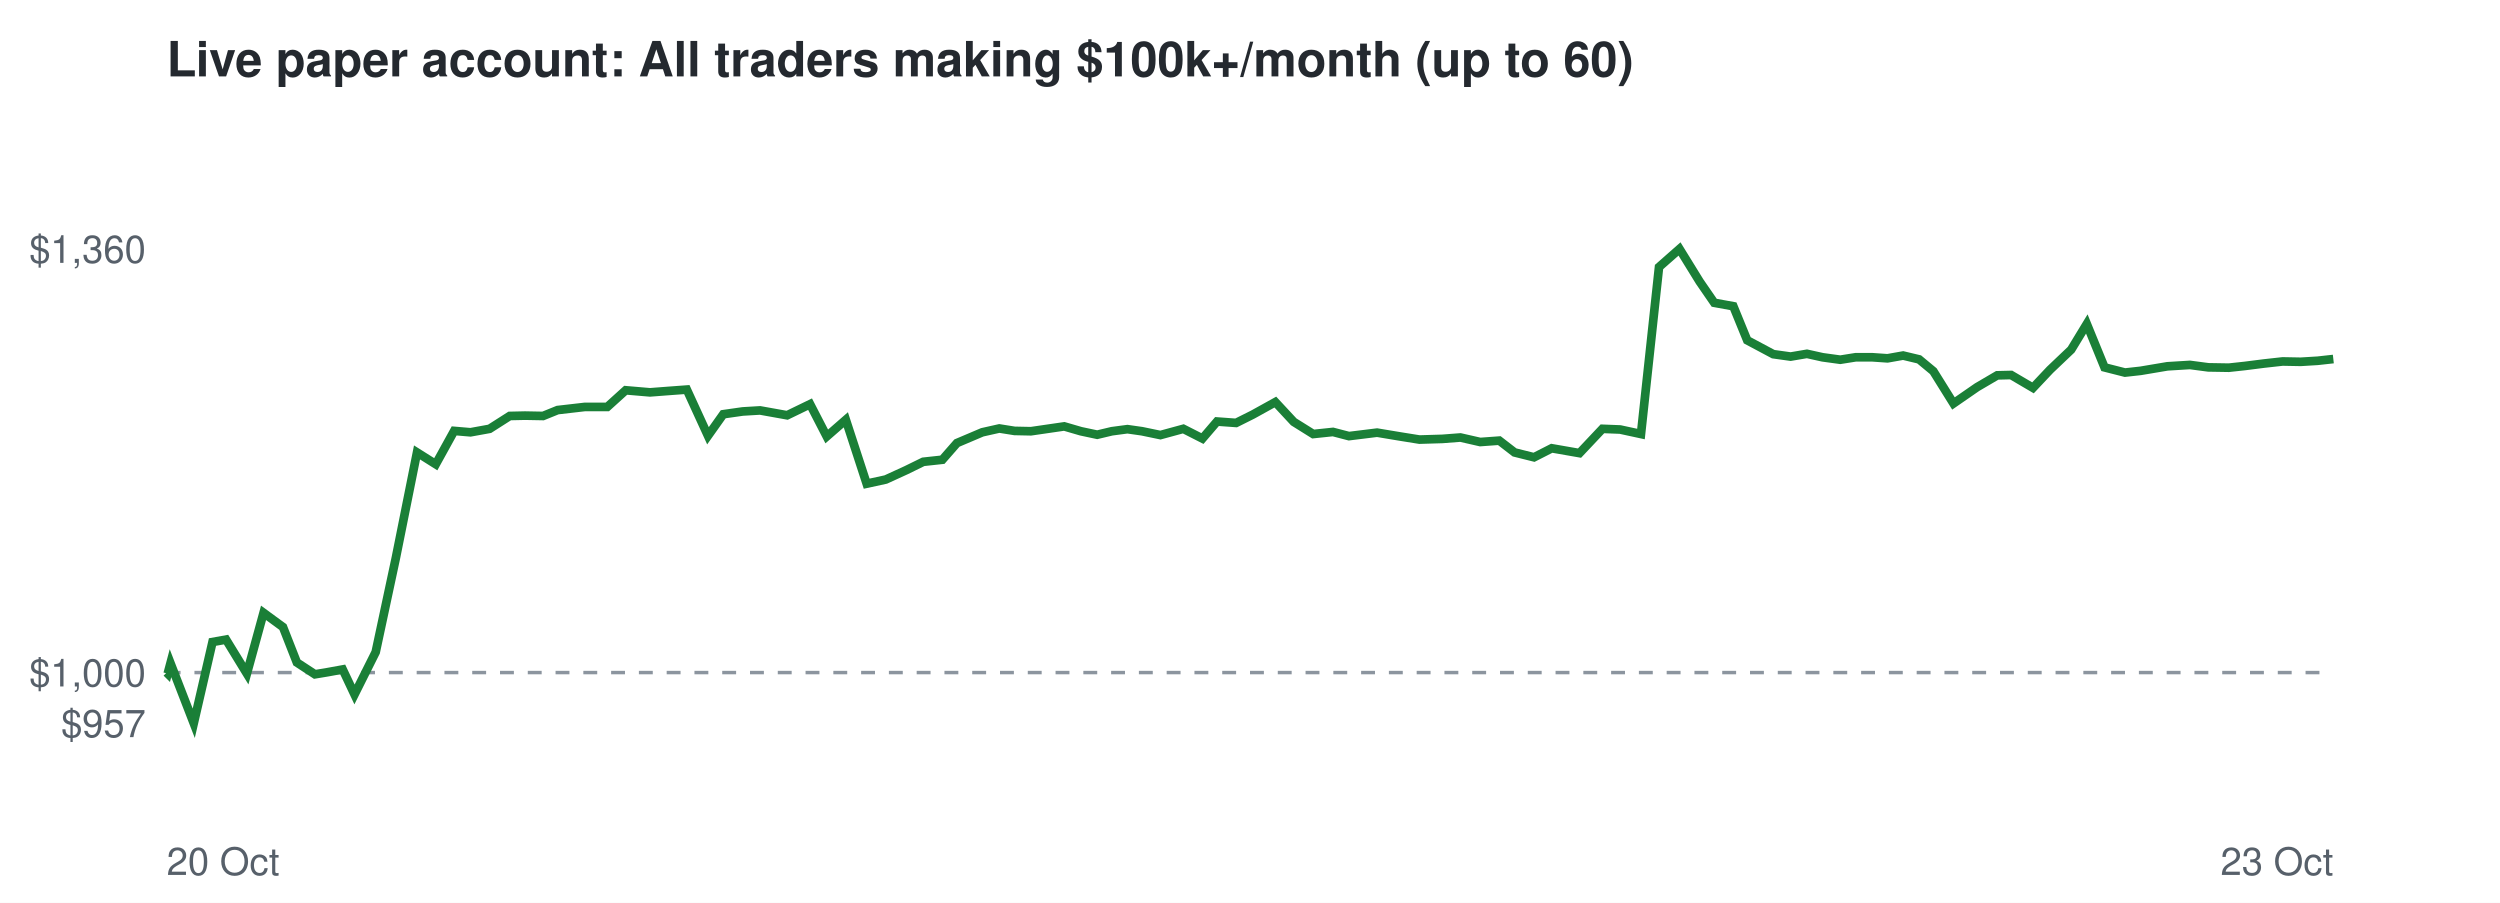
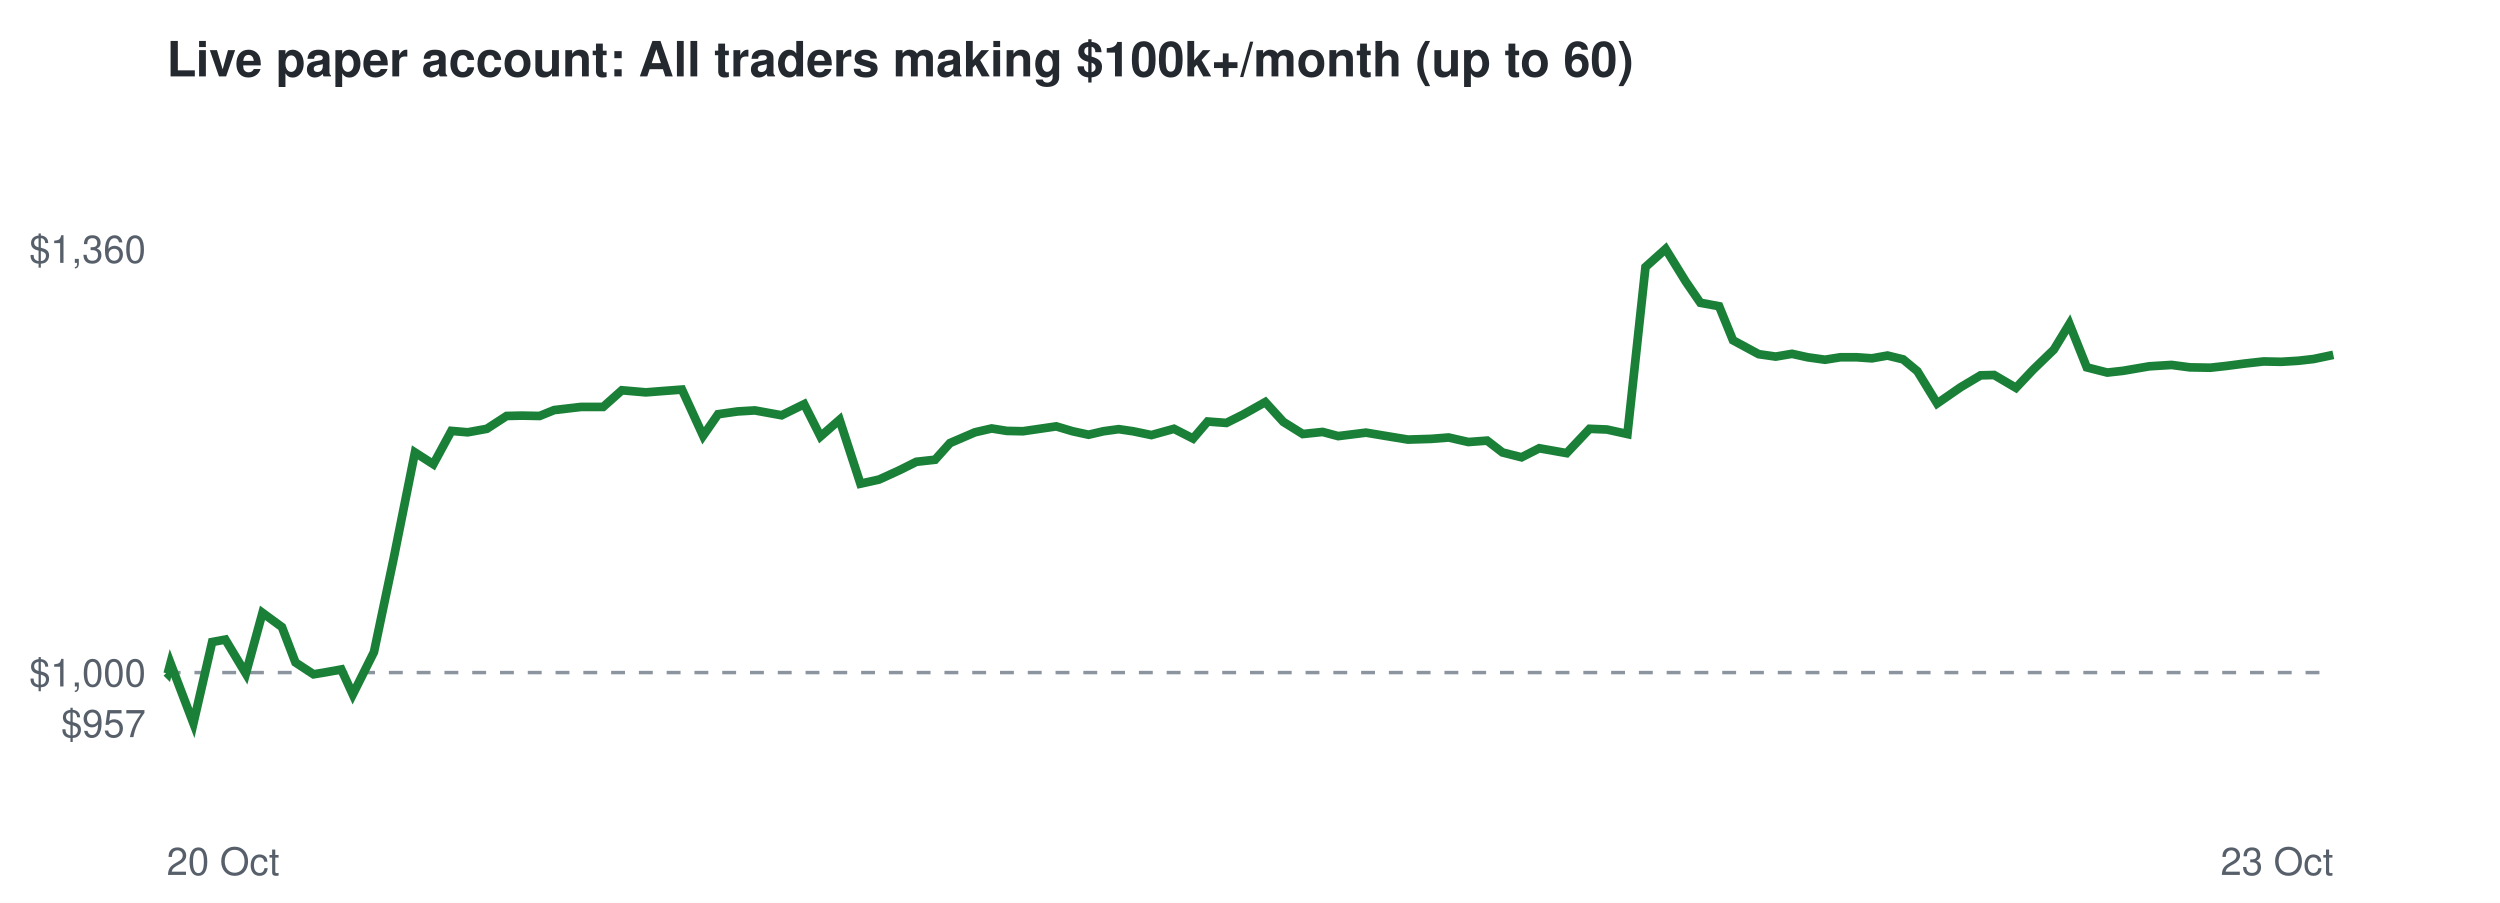
<svg xmlns="http://www.w3.org/2000/svg" viewBox="0 0 720 260" font-family="Helvetica,Arial,sans-serif">
  <rect width="720" height="260" fill="#ffffff" />
  <text x="48" y="22" font-size="14" font-weight="bold" fill="#24292f">Live paper account: All traders making $100k+/month (up to 60)</text>
  <line x1="48" x2="672" y1="193.7" y2="193.7" stroke="#8c959f" stroke-dasharray="4 4" />
  <text x="42" y="212.3" font-size="11" text-anchor="end" fill="#57606a">$957</text>
  <text x="42" y="197.7" font-size="11" text-anchor="end" fill="#57606a">$1,000</text>
  <text x="42" y="75.7" font-size="11" text-anchor="end" fill="#57606a">$1,360</text>
  <text x="48" y="252" font-size="11" fill="#57606a">20 Oct</text>
  <text x="672" y="252" font-size="11" text-anchor="end" fill="#57606a">23 Oct</text>
-   <polyline points="48.0,193.7 48.3,194.0 49.1,191.0 55.8,208.3 61.2,184.9 65.1,184.2 71.1,194.0 75.9,176.5 81.5,180.6 85.5,190.8 90.7,194.2 94.3,193.6 98.7,192.8 102.1,200.0 108.2,187.8 114.0,160.7 120.1,130.3 125.5,133.7 130.8,124.1 135.5,124.5 141.0,123.5 146.8,119.8 151.2,119.7 156.4,119.8 160.6,118.1 168.4,117.2 174.9,117.2 180.2,112.4 187.2,113.0 192.4,112.6 197.8,112.2 203.9,125.5 208.3,119.3 213.9,118.5 218.9,118.2 226.7,119.6 233.3,116.4 238.1,125.7 243.6,120.9 249.6,139.3 255.1,138.1 261.0,135.4 265.9,133.0 271.4,132.4 275.6,127.6 282.9,124.5 287.8,123.4 292.2,124.1 296.9,124.2 301.7,123.5 306.5,122.8 311.3,124.2 316.0,125.2 320.2,124.2 324.7,123.6 328.9,124.2 334.2,125.3 340.8,123.5 346.3,126.3 350.5,121.4 356.0,121.8 360.8,119.4 367.3,115.8 372.6,121.5 378.2,125.0 383.9,124.4 388.5,125.6 396.6,124.6 403.2,125.7 408.8,126.6 415.4,126.4 420.6,126.0 426.3,127.3 431.8,126.9 436.2,130.3 441.8,131.7 446.9,129.1 454.9,130.5 461.5,123.5 466.6,123.7 472.6,125.0 477.8,76.9 483.7,71.7 489.5,81.1 493.7,87.2 499.2,88.2 503.2,98.0 510.7,102.0 515.7,102.7 520.4,101.9 524.9,102.9 530.0,103.6 534.4,102.9 539.3,102.9 543.6,103.2 548.1,102.4 552.7,103.5 556.8,106.9 562.6,116.2 569.4,111.5 575.2,108.1 579.2,108.0 585.5,111.7 590.4,106.5 596.5,100.7 601.0,93.3 606.1,105.8 612.0,107.3 616.5,106.8 624.2,105.5 630.7,105.1 636.0,105.8 641.9,105.9 646.5,105.4 652.0,104.7 657.4,104.1 662.6,104.2 667.5,103.9 672.0,103.4" fill="none" stroke="#1a7f37" stroke-width="2.5" />
+   <polyline points="48.0,193.7 48.3,194.0 49.1,191.0 55.7,208.3 61.1,184.9 64.9,184.2 70.8,194.0 75.6,176.5 81.2,180.6 85.1,190.8 90.3,194.2 93.9,193.6 98.3,192.8 101.6,200.0 107.7,187.8 113.4,160.7 119.5,130.3 124.8,133.7 130.0,124.1 134.7,124.5 140.2,123.5 145.9,119.8 150.2,119.7 155.4,119.8 159.6,118.1 167.3,117.2 173.7,117.2 179.1,112.4 186.0,113.0 191.1,112.6 196.4,112.2 202.5,125.5 206.8,119.3 212.4,118.5 217.4,118.2 225.1,119.6 231.6,116.4 236.3,125.7 241.8,120.9 247.8,139.3 253.2,138.1 259.1,135.4 263.9,133.0 269.3,132.4 273.6,127.6 280.8,124.5 285.6,123.4 290.0,124.1 294.6,124.2 299.4,123.5 304.2,122.8 308.9,124.2 313.5,125.2 317.8,124.2 322.2,123.6 326.3,124.2 331.6,125.3 338.1,123.5 343.6,126.3 347.8,121.4 353.2,121.8 358.0,119.4 364.4,115.8 369.6,121.5 375.2,125.0 380.9,124.4 385.4,125.6 393.4,124.6 400.0,125.7 405.5,126.6 412.1,126.4 417.2,126.0 422.9,127.3 428.3,126.9 432.7,130.3 438.2,131.7 443.3,129.1 451.2,130.5 457.8,123.5 462.8,123.7 468.7,125.0 473.9,76.9 479.7,71.7 485.5,81.1 489.7,87.2 495.1,88.2 499.1,98.0 506.5,102.0 511.4,102.7 516.1,101.9 520.6,102.9 525.6,103.6 530.0,102.9 534.8,102.9 539.1,103.2 543.6,102.4 548.1,103.5 552.2,106.9 557.9,116.2 564.7,111.5 570.4,108.1 574.3,108.0 580.6,111.7 585.5,106.5 591.5,100.7 596.0,93.3 601.0,105.8 606.9,107.3 611.4,106.8 619.0,105.5 625.4,105.1 630.7,105.8 636.6,105.9 641.1,105.4 646.5,104.7 651.9,104.1 657.0,104.2 661.9,103.9 666.3,103.4 672.0,102.2" fill="none" stroke="#1a7f37" stroke-width="2.5" />
</svg>
